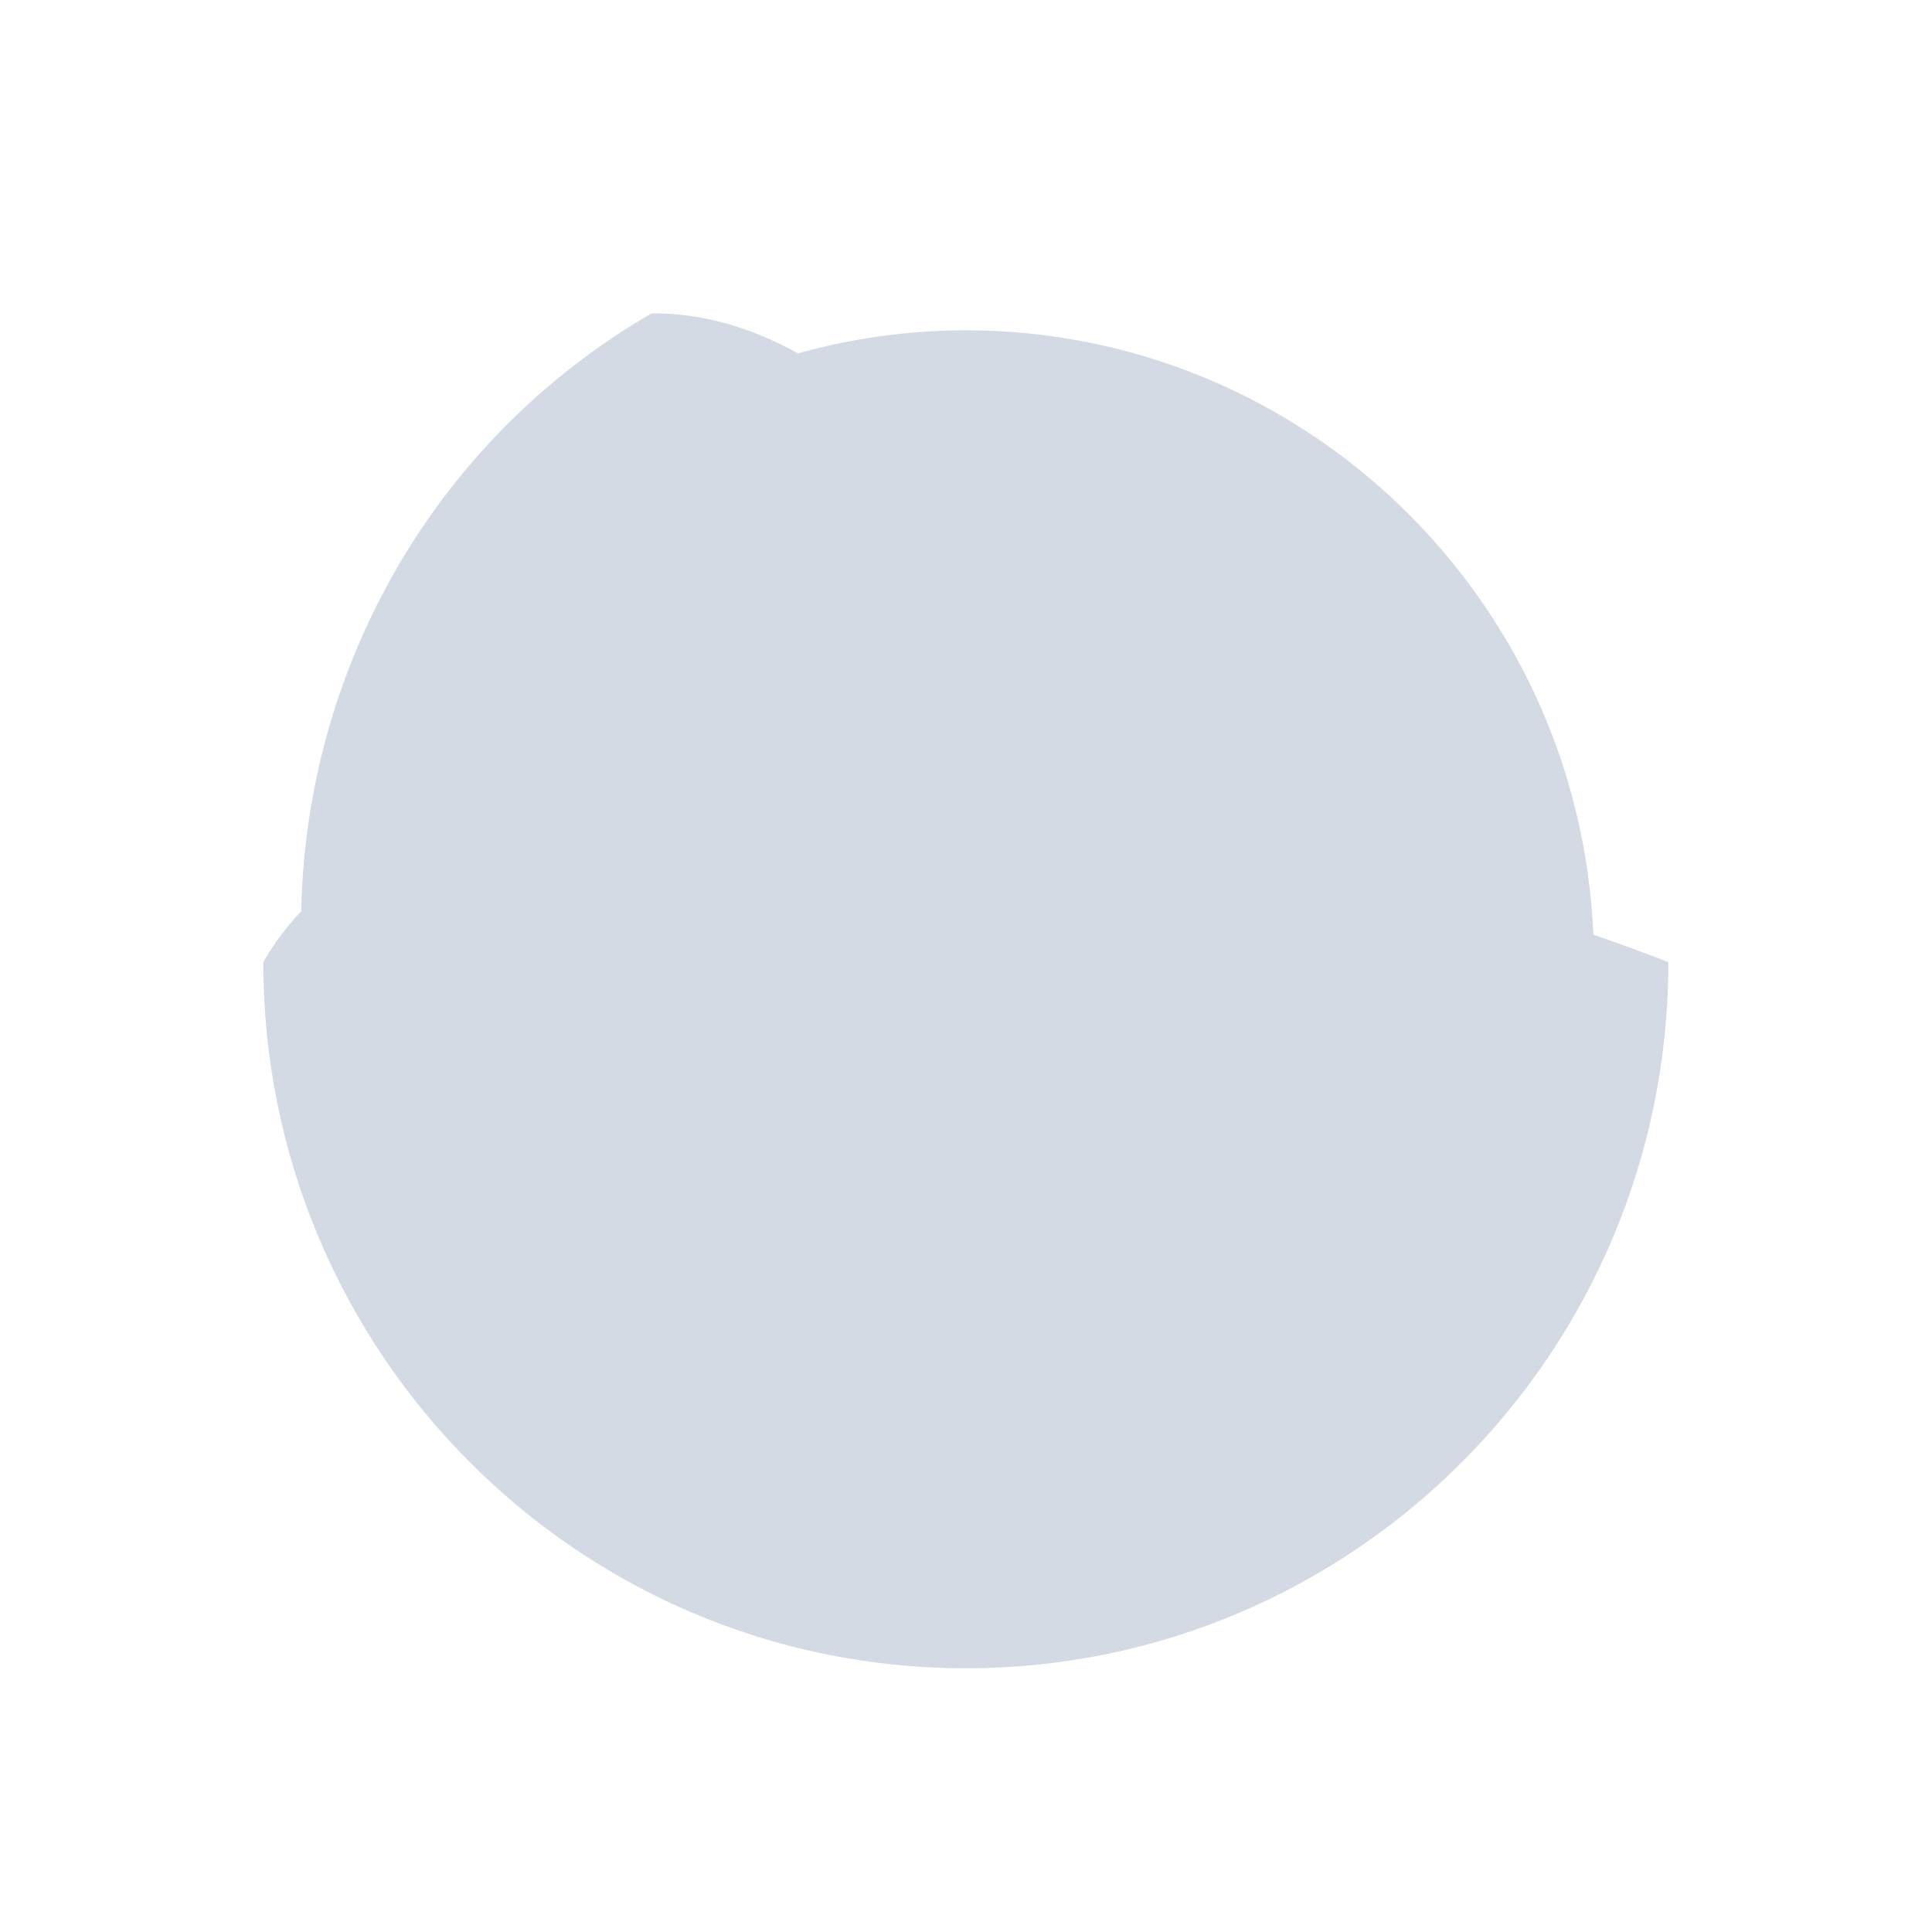
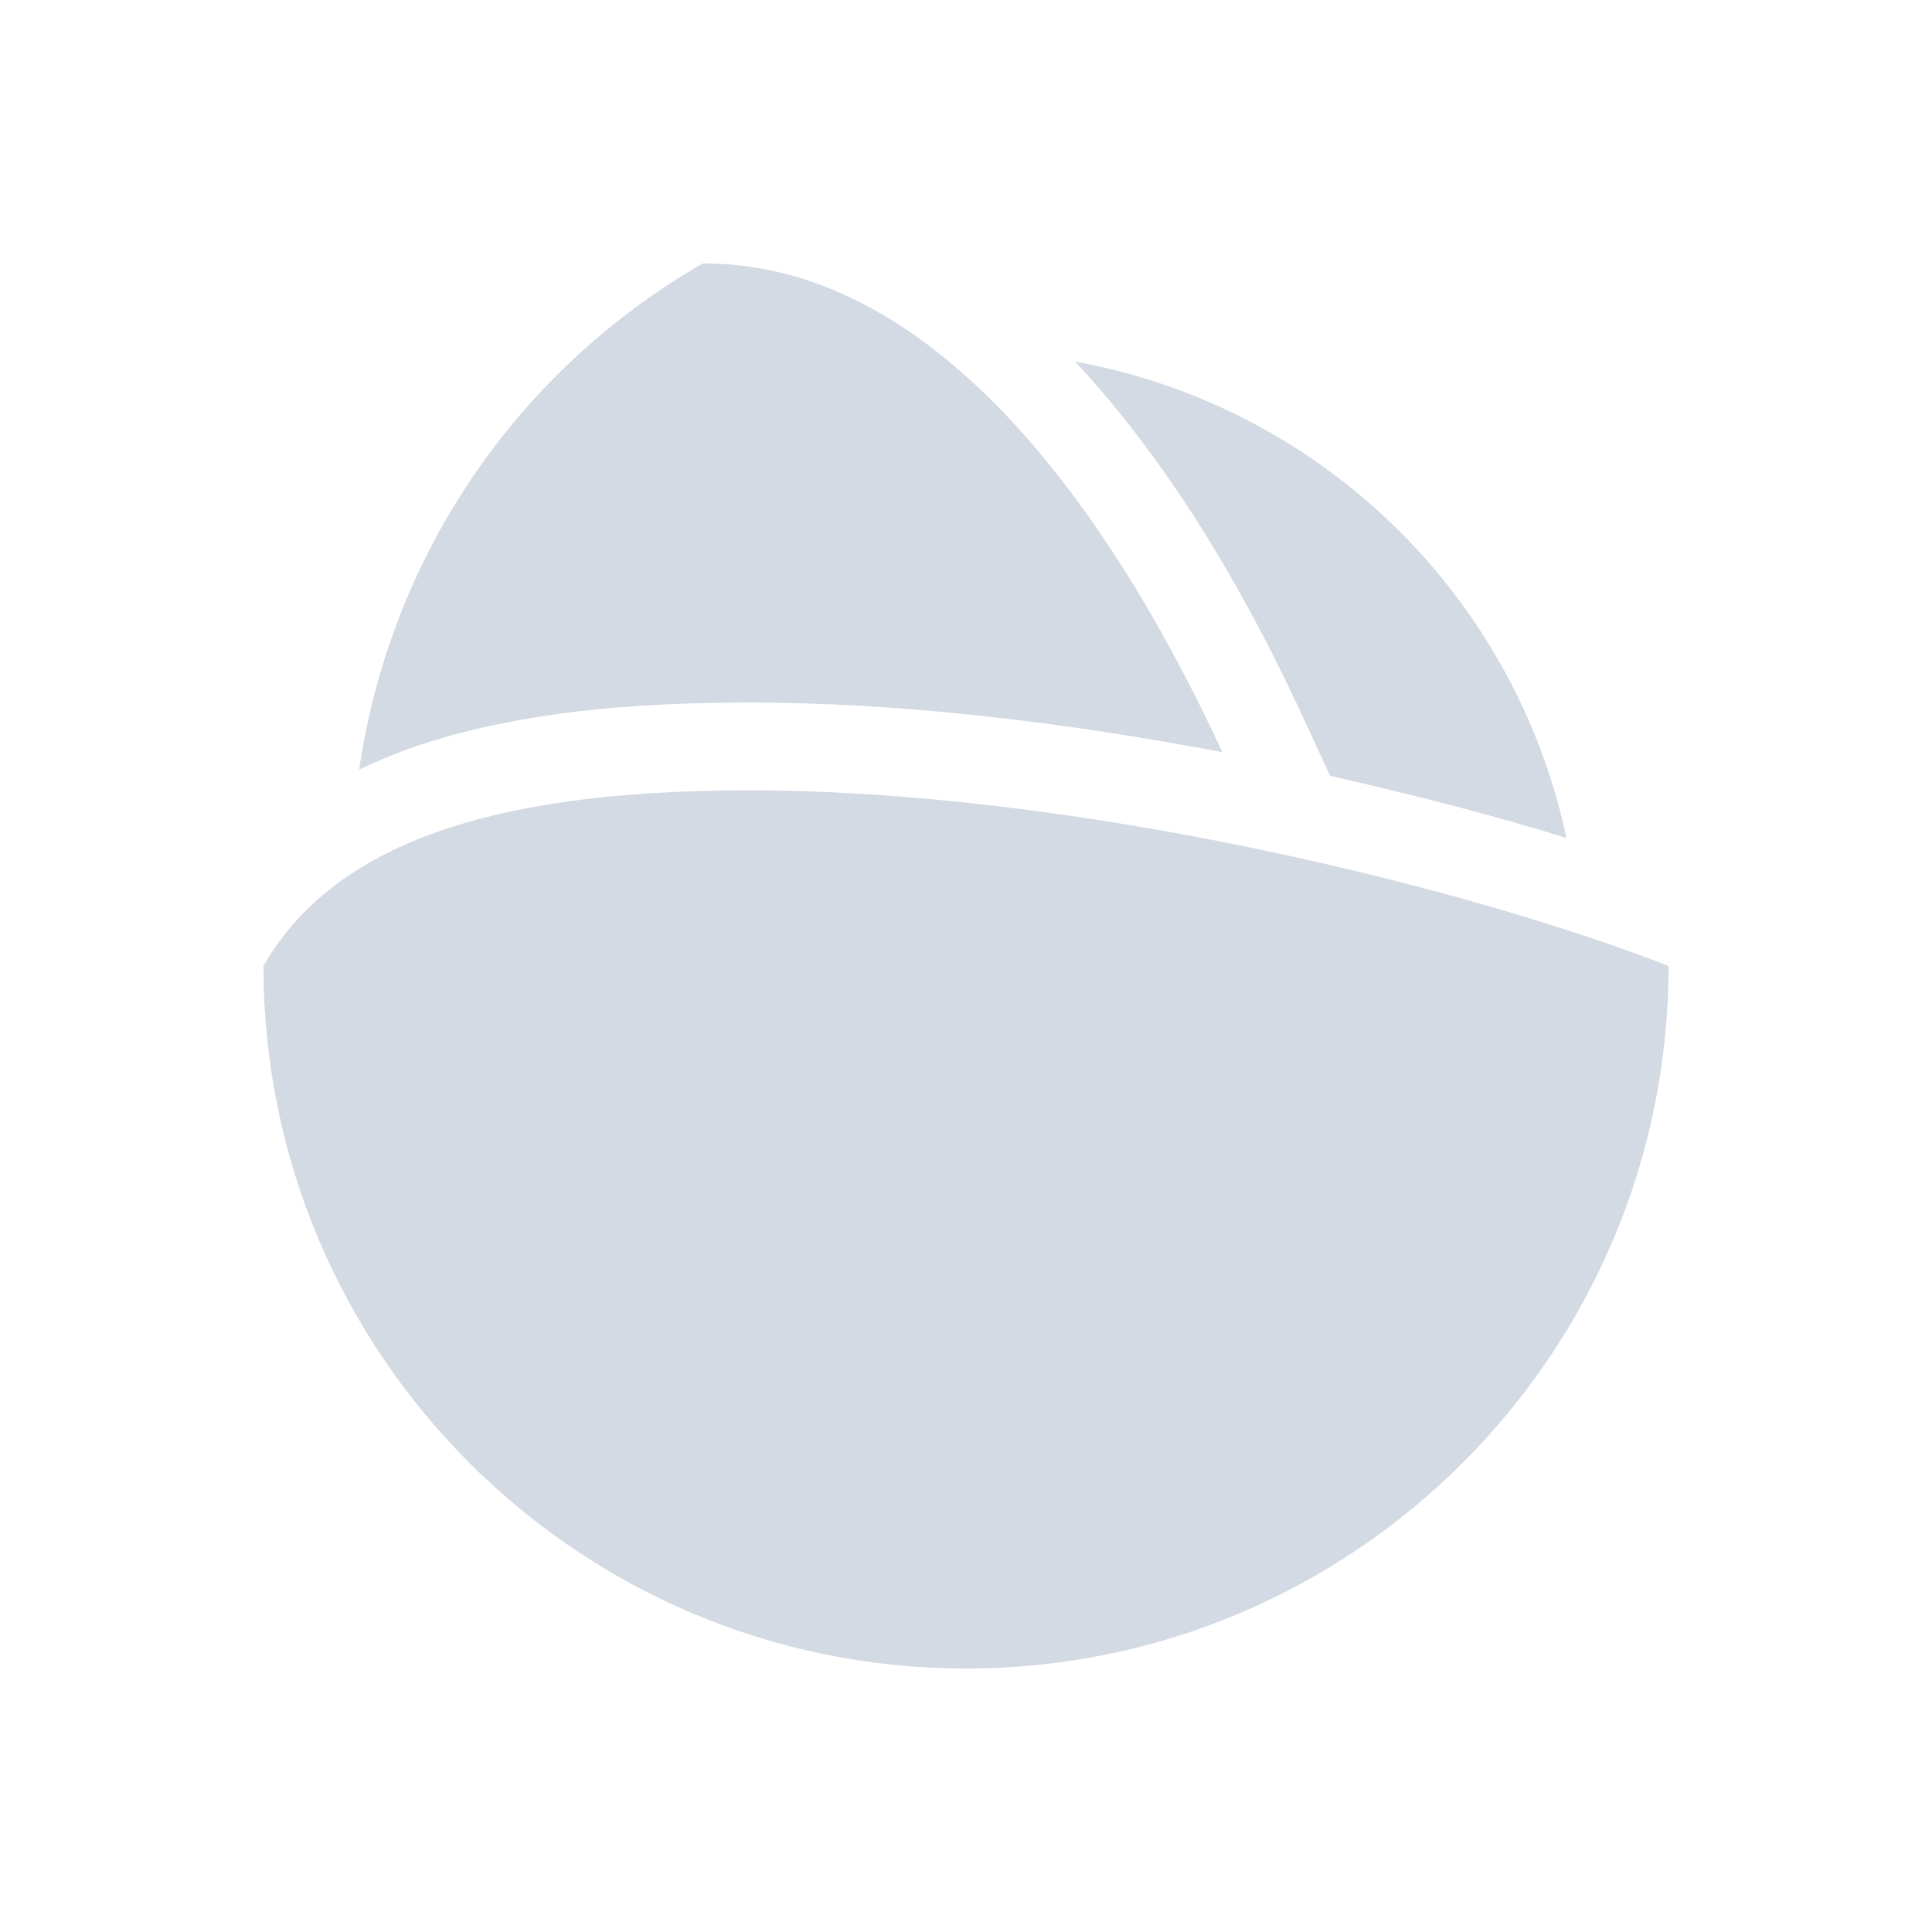
<svg xmlns="http://www.w3.org/2000/svg" width="22" height="22" version="1.1">
  <defs>
    <style id="current-color-scheme" type="text/css">
   .ColorScheme-Text { color:#d3dae3; } .ColorScheme-Highlight { color:#5294e2; }
  </style>
  </defs>
-   <path style="fill:currentColor" class="ColorScheme-Text" d="M 7.42,3.568 C 4.904,5.028 3.485,7.654 3.43,10.375 c -0.164,0.177 -0.311,0.368 -0.432,0.581 0,4.441 3.582,8.041 8,8.041 4.418,0 8,-3.6 8,-8.041 -0.258,-0.101 -0.547,-0.206 -0.854,-0.313 A 7.158,7.194 0 0 0 10.998,3.761 7.158,7.194 0 0 0 9.087,4.024 C 8.559,3.731 8.004,3.565 7.42,3.568 Z" />
+   <path style="fill:currentColor" class="ColorScheme-Text" d="M 8.002,3 C 5.795,4.274 4.43,6.432 4.09,8.764 4.331,8.649 4.581,8.547 4.836,8.465 5.938,8.111 7.167,8.005 8.453,8 10.234,7.993 12.135,8.225 13.92,8.566 12.531,5.568 10.524,2.988 8.002,3 Z m 4.24,1.117 c 1.043,1.119 1.892,2.531 2.586,4.029 l 0.318,0.688 C 16.11,9.054 17.033,9.29 17.838,9.543 17.245,6.767 15.035,4.624 12.242,4.117 Z M 8.457,9 C 5.999,9.01 3.892,9.438 3,11 c 0,4.418 3.582,8 8,8 4.418,0 8,-3.582 8,-8 C 16.659,10.085 12.16,8.985 8.457,9 Z" />
</svg>
